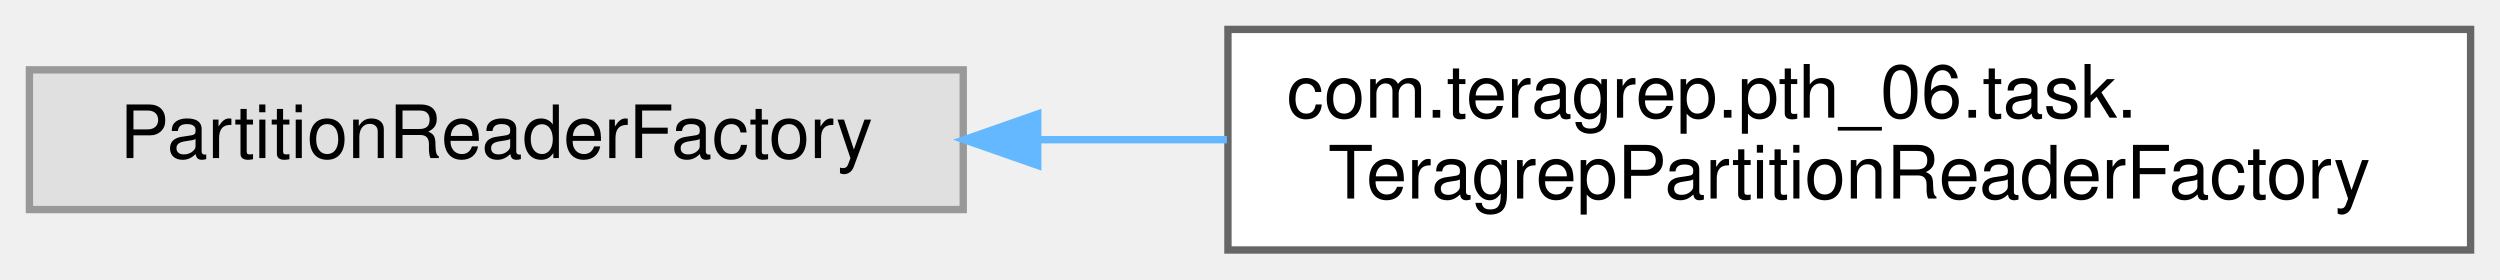
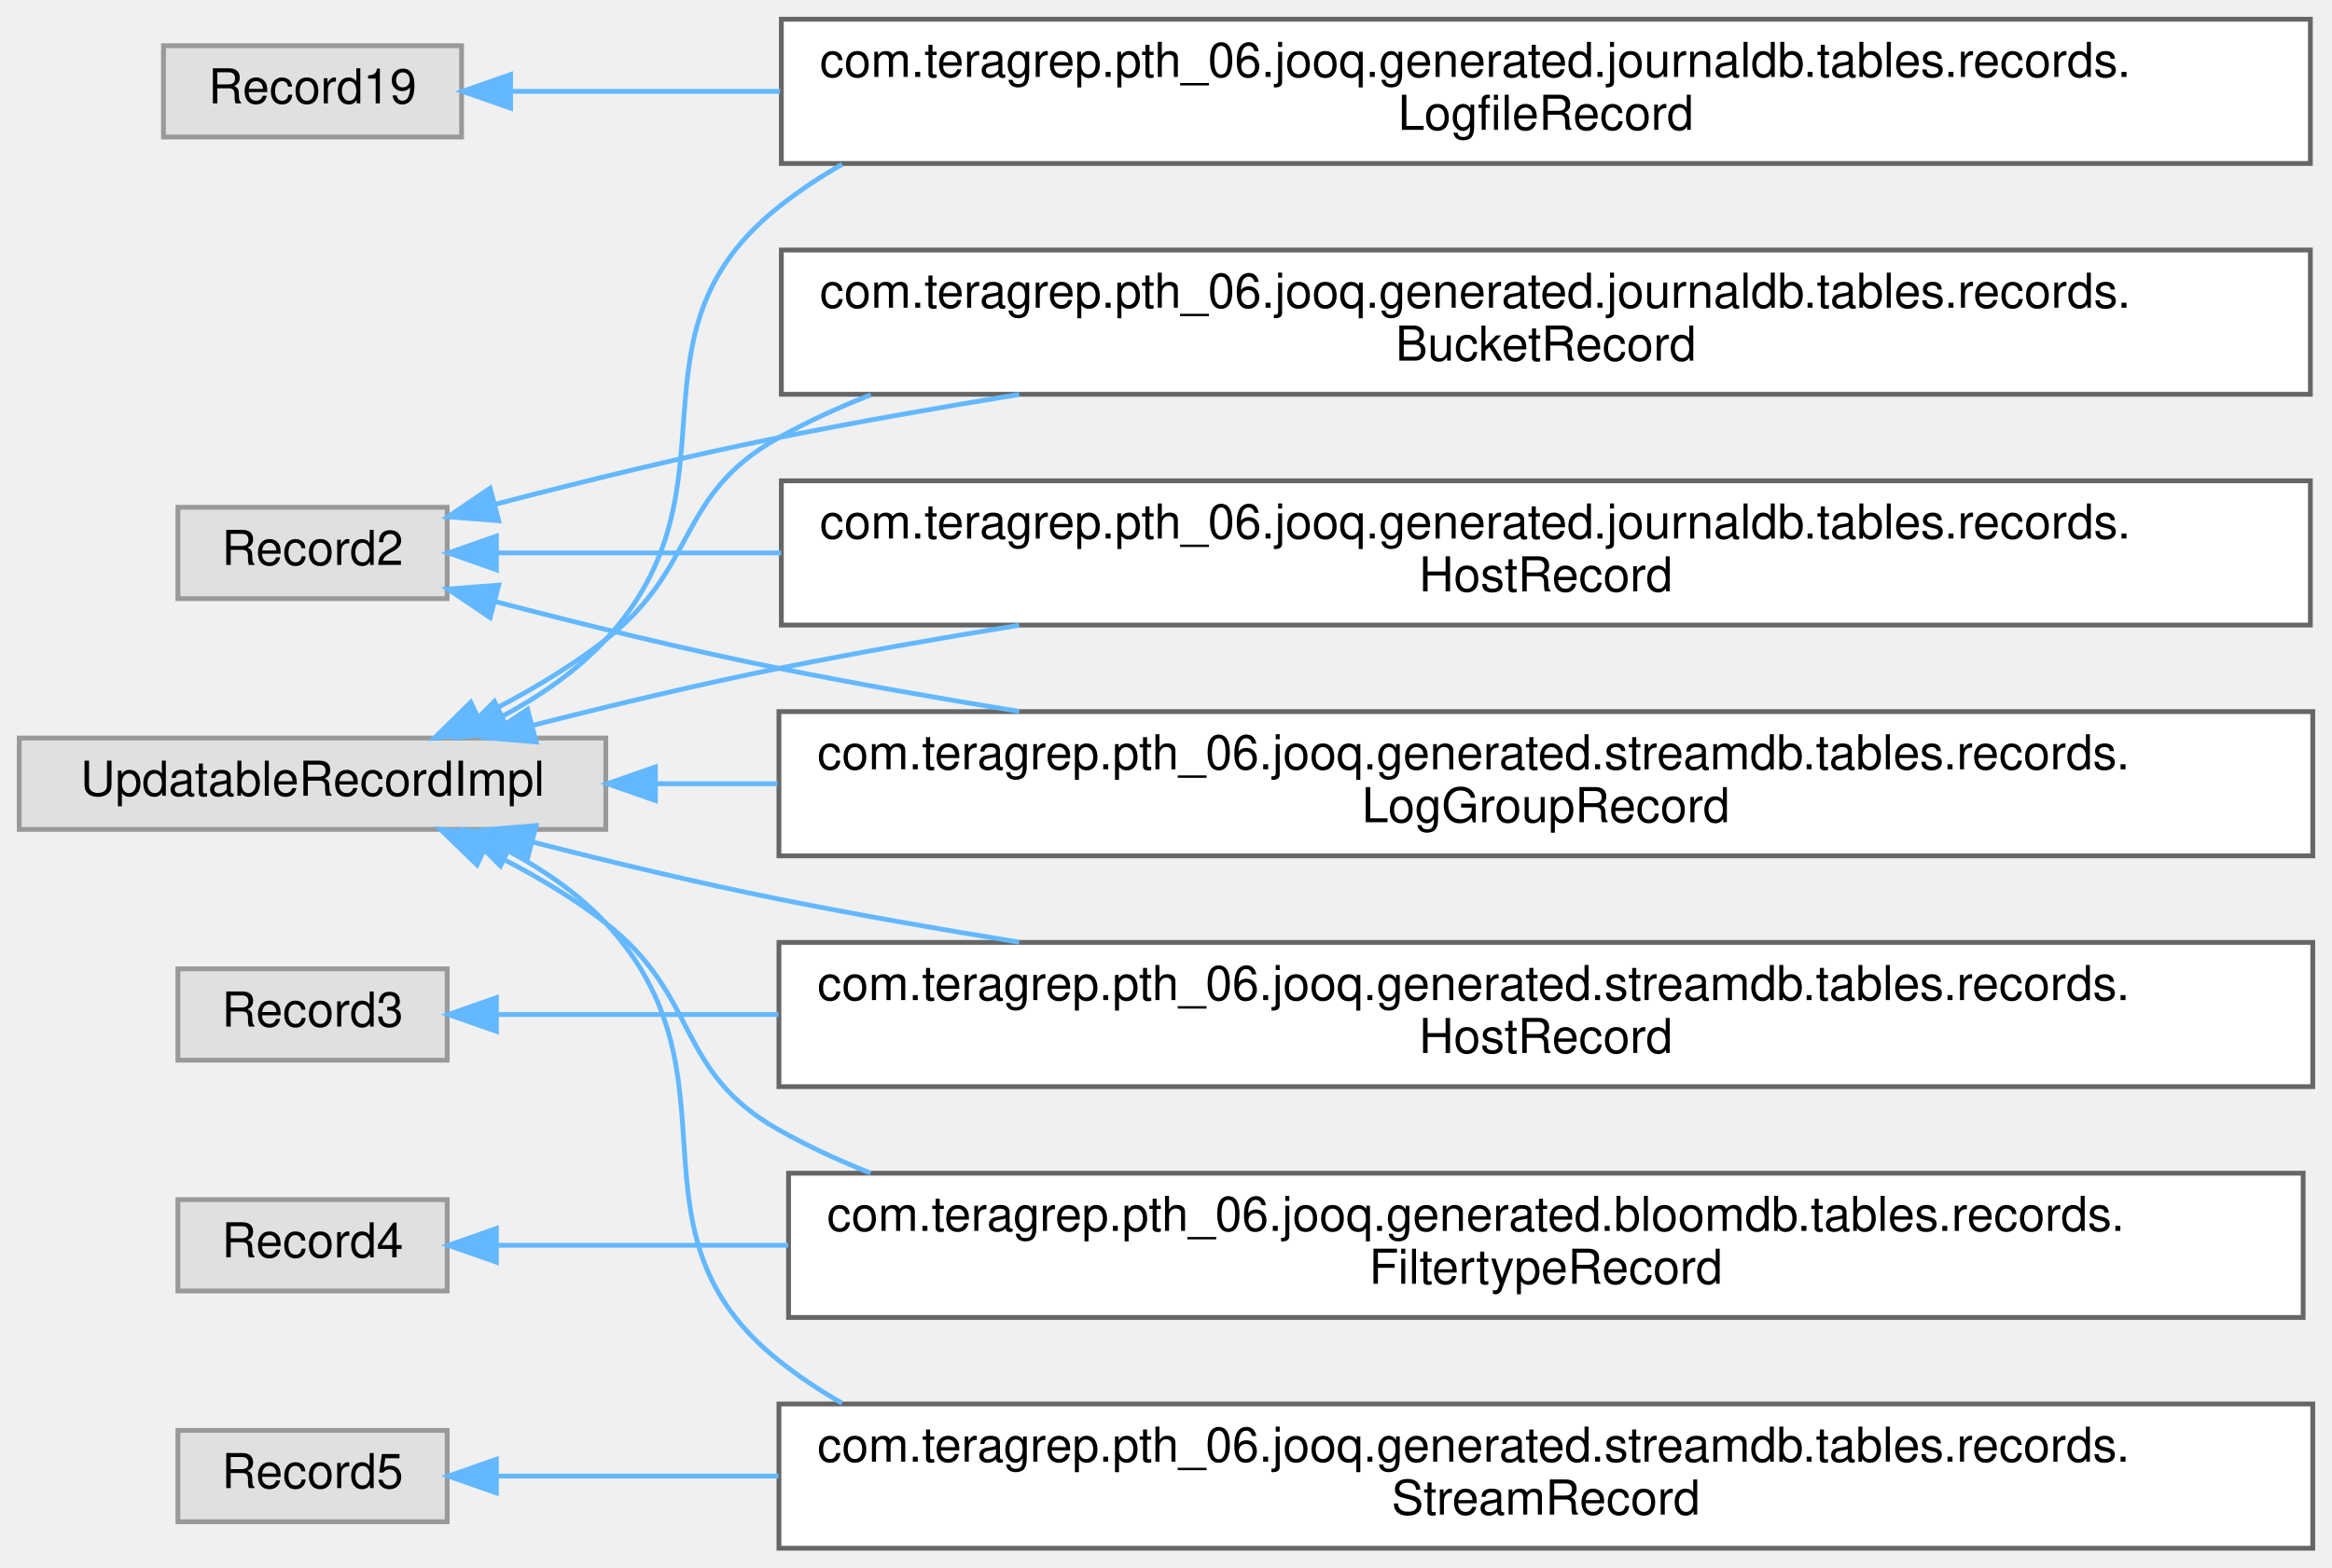
- <svg xmlns="http://www.w3.org/2000/svg" xmlns:xlink="http://www.w3.org/1999/xlink" width="340pt" height="38pt" viewBox="0.00 0.00 340.00 38.00">
-   <g id="graph0" class="graph" transform="scale(1 1) rotate(0) translate(4 34)">
+ <svg xmlns="http://www.w3.org/2000/svg" xmlns:xlink="http://www.w3.org/1999/xlink" width="485pt" height="326pt" viewBox="0.00 0.00 485.00 326.00">
+   <g id="graph0" class="graph" transform="scale(1 1) rotate(0) translate(4 322)">
    <g id="Node000000" class="node">
      <g id="a_Node000000">
        <a xlink:title=" ">
-           <polygon fill="#e0e0e0" stroke="#999999" points="127,-24.5 0,-24.5 0,-5.5 127,-5.5 127,-24.5" />
-           <text text-anchor="middle" x="63.5" y="-12.5" font-family="Helvetica,sans-Serif" font-size="10.00">PartitionReaderFactory</text>
+           <polygon fill="#e0e0e0" stroke="#999999" points="92,-312.5 30,-312.5 30,-293.5 92,-293.5 92,-312.5" />
+           <text text-anchor="middle" x="61" y="-300.5" font-family="Helvetica,sans-Serif" font-size="10.00">Record19</text>
        </a>
      </g>
    </g>
    <g id="Node000001" class="node">
      <g id="a_Node000001">
-         <a xlink:href="classcom_1_1teragrep_1_1pth__06_1_1task_1_1TeragrepPartitionReaderFactory.html" target="_top" xlink:title=" ">
-           <polygon fill="white" stroke="#666666" points="332,-30 163,-30 163,0 332,0 332,-30" />
-           <text text-anchor="start" x="171" y="-18" font-family="Helvetica,sans-Serif" font-size="10.00">com.teragrep.pth_06.task.</text>
-           <text text-anchor="middle" x="247.5" y="-7" font-family="Helvetica,sans-Serif" font-size="10.00">TeragrepPartitionReaderFactory</text>
-         </a>
-       </g>
-     </g>
-     <g id="edge75_Node000000_Node000001" class="edge">
-       <g id="a_edge75_Node000000_Node000001">
-         <a xlink:title=" ">
-           <path fill="none" stroke="#63b8ff" d="M137.27,-15C145.68,-15 154.31,-15 162.86,-15" />
-           <polygon fill="#63b8ff" stroke="#63b8ff" points="137.13,-11.5 127.13,-15 137.13,-18.5 137.13,-11.5" />
+         <a xlink:href="classcom_1_1teragrep_1_1pth__06_1_1jooq_1_1generated_1_1journaldb_1_1tables_1_1records_1_1LogfileRecord.html" target="_top" xlink:title="Contains information for log files that have been run through Log Archiver.">
+           <polygon fill="white" stroke="#666666" points="476.5,-318 158.5,-318 158.5,-288 476.5,-288 476.5,-318" />
+           <text text-anchor="start" x="166.5" y="-306" font-family="Helvetica,sans-Serif" font-size="10.00">com.teragrep.pth_06.jooq.generated.journaldb.tables.records.</text>
+           <text text-anchor="middle" x="317.5" y="-295" font-family="Helvetica,sans-Serif" font-size="10.00">LogfileRecord</text>
+         </a>
+       </g>
+     </g>
+     <g id="edge76_Node000000_Node000001" class="edge">
+       <g id="a_edge76_Node000000_Node000001">
+         <a xlink:title=" ">
+           <path fill="none" stroke="#63b8ff" d="M102.61,-303C118.49,-303 137.8,-303 158.24,-303" />
+           <polygon fill="#63b8ff" stroke="#63b8ff" points="102.19,-299.5 92.19,-303 102.19,-306.5 102.19,-299.5" />
+         </a>
+       </g>
+     </g>
+     <g id="Node000006" class="node">
+       <g id="a_Node000006">
+         <a xlink:title=" ">
+           <polygon fill="#e0e0e0" stroke="#999999" points="89,-216.5 33,-216.5 33,-197.5 89,-197.5 89,-216.5" />
+           <text text-anchor="middle" x="61" y="-204.5" font-family="Helvetica,sans-Serif" font-size="10.00">Record2</text>
+         </a>
+       </g>
+     </g>
+     <g id="Node000005" class="node">
+       <g id="a_Node000005">
+         <a xlink:href="classcom_1_1teragrep_1_1pth__06_1_1jooq_1_1generated_1_1journaldb_1_1tables_1_1records_1_1BucketRecord.html" target="_top" xlink:title="Buckets in object storage.">
+           <polygon fill="white" stroke="#666666" points="476.5,-270 158.5,-270 158.5,-240 476.5,-240 476.5,-270" />
+           <text text-anchor="start" x="166.5" y="-258" font-family="Helvetica,sans-Serif" font-size="10.00">com.teragrep.pth_06.jooq.generated.journaldb.tables.records.</text>
+           <text text-anchor="middle" x="317.5" y="-247" font-family="Helvetica,sans-Serif" font-size="10.00">BucketRecord</text>
+         </a>
+       </g>
+     </g>
+     <g id="edge77_Node000006_Node000005" class="edge">
+       <g id="a_edge77_Node000006_Node000005">
+         <a xlink:title=" ">
+           <path fill="none" stroke="#63b8ff" d="M99.11,-217.15C116.84,-221.77 138.43,-227.08 158,-231 174.1,-234.22 191.2,-237.24 207.98,-239.96" />
+           <polygon fill="#63b8ff" stroke="#63b8ff" points="99.72,-213.69 89.16,-214.52 97.93,-220.46 99.72,-213.69" />
+         </a>
+       </g>
+     </g>
+     <g id="Node000007" class="node">
+       <g id="a_Node000007">
+         <a xlink:href="classcom_1_1teragrep_1_1pth__06_1_1jooq_1_1generated_1_1journaldb_1_1tables_1_1records_1_1HostRecord.html" target="_top" xlink:title="Host names.">
+           <polygon fill="white" stroke="#666666" points="476.5,-222 158.5,-222 158.5,-192 476.5,-192 476.5,-222" />
+           <text text-anchor="start" x="166.5" y="-210" font-family="Helvetica,sans-Serif" font-size="10.00">com.teragrep.pth_06.jooq.generated.journaldb.tables.records.</text>
+           <text text-anchor="middle" x="317.5" y="-199" font-family="Helvetica,sans-Serif" font-size="10.00">HostRecord</text>
+         </a>
+       </g>
+     </g>
+     <g id="edge78_Node000006_Node000007" class="edge">
+       <g id="a_edge78_Node000006_Node000007">
+         <a xlink:title=" ">
+           <path fill="none" stroke="#63b8ff" d="M99.46,-207C115.96,-207 136.58,-207 158.48,-207" />
+           <polygon fill="#63b8ff" stroke="#63b8ff" points="99.24,-203.5 89.24,-207 99.24,-210.5 99.24,-203.5" />
+         </a>
+       </g>
+     </g>
+     <g id="Node000008" class="node">
+       <g id="a_Node000008">
+         <a xlink:href="classcom_1_1teragrep_1_1pth__06_1_1jooq_1_1generated_1_1streamdb_1_1tables_1_1records_1_1LogGroupRecord.html" target="_top" xlink:title="This class is generated by jOOQ.">
+           <polygon fill="white" stroke="#666666" points="477,-174 158,-174 158,-144 477,-144 477,-174" />
+           <text text-anchor="start" x="166" y="-162" font-family="Helvetica,sans-Serif" font-size="10.00">com.teragrep.pth_06.jooq.generated.streamdb.tables.records.</text>
+           <text text-anchor="middle" x="317.5" y="-151" font-family="Helvetica,sans-Serif" font-size="10.00">LogGroupRecord</text>
+         </a>
+       </g>
+     </g>
+     <g id="edge79_Node000006_Node000008" class="edge">
+       <g id="a_edge79_Node000006_Node000008">
+         <a xlink:title=" ">
+           <path fill="none" stroke="#63b8ff" d="M99.11,-196.85C116.84,-192.23 138.43,-186.92 158,-183 174.1,-179.78 191.2,-176.76 207.98,-174.04" />
+           <polygon fill="#63b8ff" stroke="#63b8ff" points="97.93,-193.54 89.16,-199.48 99.72,-200.31 97.93,-193.54" />
+         </a>
+       </g>
+     </g>
+     <g id="Node000010" class="node">
+       <g id="a_Node000010">
+         <a xlink:title=" ">
+           <polygon fill="#e0e0e0" stroke="#999999" points="89,-120.5 33,-120.5 33,-101.5 89,-101.5 89,-120.5" />
+           <text text-anchor="middle" x="61" y="-108.5" font-family="Helvetica,sans-Serif" font-size="10.00">Record3</text>
+         </a>
+       </g>
+     </g>
+     <g id="Node000009" class="node">
+       <g id="a_Node000009">
+         <a xlink:href="classcom_1_1teragrep_1_1pth__06_1_1jooq_1_1generated_1_1streamdb_1_1tables_1_1records_1_1HostRecord.html" target="_top" xlink:title="This class is generated by jOOQ.">
+           <polygon fill="white" stroke="#666666" points="477,-126 158,-126 158,-96 477,-96 477,-126" />
+           <text text-anchor="start" x="166" y="-114" font-family="Helvetica,sans-Serif" font-size="10.00">com.teragrep.pth_06.jooq.generated.streamdb.tables.records.</text>
+           <text text-anchor="middle" x="317.5" y="-103" font-family="Helvetica,sans-Serif" font-size="10.00">HostRecord</text>
+         </a>
+       </g>
+     </g>
+     <g id="edge80_Node000010_Node000009" class="edge">
+       <g id="a_edge80_Node000010_Node000009">
+         <a xlink:title=" ">
+           <path fill="none" stroke="#63b8ff" d="M99.38,-111C115.75,-111 136.18,-111 157.9,-111" />
+           <polygon fill="#63b8ff" stroke="#63b8ff" points="99.24,-107.5 89.24,-111 99.24,-114.5 99.24,-107.5" />
+         </a>
+       </g>
+     </g>
+     <g id="Node000004" class="node">
+       <g id="a_Node000004">
+         <a xlink:title=" ">
+           <polygon fill="#e0e0e0" stroke="#999999" points="89,-72.5 33,-72.5 33,-53.5 89,-53.5 89,-72.5" />
+           <text text-anchor="middle" x="61" y="-60.5" font-family="Helvetica,sans-Serif" font-size="10.00">Record4</text>
+         </a>
+       </g>
+     </g>
+     <g id="Node000003" class="node">
+       <g id="a_Node000003">
+         <a xlink:href="classcom_1_1teragrep_1_1pth__06_1_1jooq_1_1generated_1_1bloomdb_1_1tables_1_1records_1_1FiltertypeRecord.html" target="_top" xlink:title="This class is generated by jOOQ.">
+           <polygon fill="white" stroke="#666666" points="475,-78 160,-78 160,-48 475,-48 475,-78" />
+           <text text-anchor="start" x="168" y="-66" font-family="Helvetica,sans-Serif" font-size="10.00">com.teragrep.pth_06.jooq.generated.bloomdb.tables.records.</text>
+           <text text-anchor="middle" x="317.5" y="-55" font-family="Helvetica,sans-Serif" font-size="10.00">FiltertypeRecord</text>
+         </a>
+       </g>
+     </g>
+     <g id="edge81_Node000004_Node000003" class="edge">
+       <g id="a_edge81_Node000004_Node000003">
+         <a xlink:title=" ">
+           <path fill="none" stroke="#63b8ff" d="M99.66,-63C116.49,-63 137.57,-63 159.93,-63" />
+           <polygon fill="#63b8ff" stroke="#63b8ff" points="99.24,-59.5 89.24,-63 99.24,-66.5 99.24,-59.5" />
+         </a>
+       </g>
+     </g>
+     <g id="Node000012" class="node">
+       <g id="a_Node000012">
+         <a xlink:title=" ">
+           <polygon fill="#e0e0e0" stroke="#999999" points="89,-24.5 33,-24.5 33,-5.5 89,-5.5 89,-24.5" />
+           <text text-anchor="middle" x="61" y="-12.5" font-family="Helvetica,sans-Serif" font-size="10.00">Record5</text>
+         </a>
+       </g>
+     </g>
+     <g id="Node000011" class="node">
+       <g id="a_Node000011">
+         <a xlink:href="classcom_1_1teragrep_1_1pth__06_1_1jooq_1_1generated_1_1streamdb_1_1tables_1_1records_1_1StreamRecord.html" target="_top" xlink:title="This class is generated by jOOQ.">
+           <polygon fill="white" stroke="#666666" points="477,-30 158,-30 158,0 477,0 477,-30" />
+           <text text-anchor="start" x="166" y="-18" font-family="Helvetica,sans-Serif" font-size="10.00">com.teragrep.pth_06.jooq.generated.streamdb.tables.records.</text>
+           <text text-anchor="middle" x="317.5" y="-7" font-family="Helvetica,sans-Serif" font-size="10.00">StreamRecord</text>
+         </a>
+       </g>
+     </g>
+     <g id="edge82_Node000012_Node000011" class="edge">
+       <g id="a_edge82_Node000012_Node000011">
+         <a xlink:title=" ">
+           <path fill="none" stroke="#63b8ff" d="M99.38,-15C115.75,-15 136.18,-15 157.9,-15" />
+           <polygon fill="#63b8ff" stroke="#63b8ff" points="99.24,-11.5 89.24,-15 99.24,-18.5 99.24,-11.5" />
+         </a>
+       </g>
+     </g>
+     <g id="Node000002" class="node">
+       <g id="a_Node000002">
+         <a xlink:title=" ">
+           <polygon fill="#e0e0e0" stroke="#999999" points="122,-168.5 0,-168.5 0,-149.5 122,-149.5 122,-168.5" />
+           <text text-anchor="middle" x="61" y="-156.5" font-family="Helvetica,sans-Serif" font-size="10.00">UpdatableRecordImpl</text>
+         </a>
+       </g>
+     </g>
+     <g id="edge86_Node000002_Node000001" class="edge">
+       <g id="a_edge86_Node000002_Node000001">
+         <a xlink:title=" ">
+           <path fill="none" stroke="#63b8ff" d="M100.55,-173.07C108.39,-177.27 116.05,-182.53 122,-189 151.17,-220.7 124.24,-252.24 158,-279 162.14,-282.28 166.55,-285.21 171.14,-287.82" />
+           <polygon fill="#63b8ff" stroke="#63b8ff" points="101.88,-169.82 91.36,-168.61 98.83,-176.12 101.88,-169.82" />
+         </a>
+       </g>
+     </g>
+     <g id="edge84_Node000002_Node000005" class="edge">
+       <g id="a_edge84_Node000002_Node000005">
+         <a xlink:title=" ">
+           <path fill="none" stroke="#63b8ff" d="M95.53,-172.83C104.56,-177.32 114.03,-182.78 122,-189 141.38,-204.13 136.5,-219.08 158,-231 164.09,-234.37 170.49,-237.32 177.1,-239.88" />
+           <polygon fill="#63b8ff" stroke="#63b8ff" points="96.9,-169.61 86.36,-168.51 93.91,-175.94 96.9,-169.61" />
+         </a>
+       </g>
+     </g>
+     <g id="edge85_Node000002_Node000007" class="edge">
+       <g id="a_edge85_Node000002_Node000007">
+         <a xlink:title=" ">
+           <path fill="none" stroke="#63b8ff" d="M106.63,-171.09C122.75,-175.21 141.12,-179.62 158,-183 174.1,-186.22 191.2,-189.24 207.98,-191.96" />
+           <polygon fill="#63b8ff" stroke="#63b8ff" points="107.49,-167.7 96.93,-168.58 105.73,-174.47 107.49,-167.7" />
+         </a>
+       </g>
+     </g>
+     <g id="edge88_Node000002_Node000008" class="edge">
+       <g id="a_edge88_Node000002_Node000008">
+         <a xlink:title=" ">
+           <path fill="none" stroke="#63b8ff" d="M132.37,-159C140.48,-159 148.98,-159 157.69,-159" />
+           <polygon fill="#63b8ff" stroke="#63b8ff" points="132.31,-155.5 122.31,-159 132.31,-162.5 132.31,-155.5" />
+         </a>
+       </g>
+     </g>
+     <g id="edge87_Node000002_Node000009" class="edge">
+       <g id="a_edge87_Node000002_Node000009">
+         <a xlink:title=" ">
+           <path fill="none" stroke="#63b8ff" d="M106.63,-146.91C122.75,-142.79 141.12,-138.38 158,-135 174.1,-131.78 191.2,-128.76 207.98,-126.04" />
+           <polygon fill="#63b8ff" stroke="#63b8ff" points="105.73,-143.53 96.93,-149.42 107.49,-150.3 105.73,-143.53" />
+         </a>
+       </g>
+     </g>
+     <g id="edge83_Node000002_Node000003" class="edge">
+       <g id="a_edge83_Node000002_Node000003">
+         <a xlink:title=" ">
+           <path fill="none" stroke="#63b8ff" d="M96.8,-145.25C105.46,-141.02 114.43,-135.9 122,-130 141.66,-114.68 136.27,-99.21 158,-87 164.07,-83.59 170.46,-80.62 177.06,-78.03" />
+           <polygon fill="#63b8ff" stroke="#63b8ff" points="95.22,-142.13 87.6,-149.49 98.14,-148.49 95.22,-142.13" />
+         </a>
+       </g>
+     </g>
+     <g id="edge89_Node000002_Node000011" class="edge">
+       <g id="a_edge89_Node000002_Node000011">
+         <a xlink:title=" ">
+           <path fill="none" stroke="#63b8ff" d="M101.95,-144.89C109.3,-140.93 116.41,-136.02 122,-130 151.6,-98.14 123.97,-66.08 158,-39 162.14,-35.71 166.53,-32.77 171.13,-30.16" />
+           <polygon fill="#63b8ff" stroke="#63b8ff" points="100.09,-141.9 92.6,-149.4 103.13,-148.2 100.09,-141.9" />
        </a>
      </g>
    </g>
  </g>
</svg>
